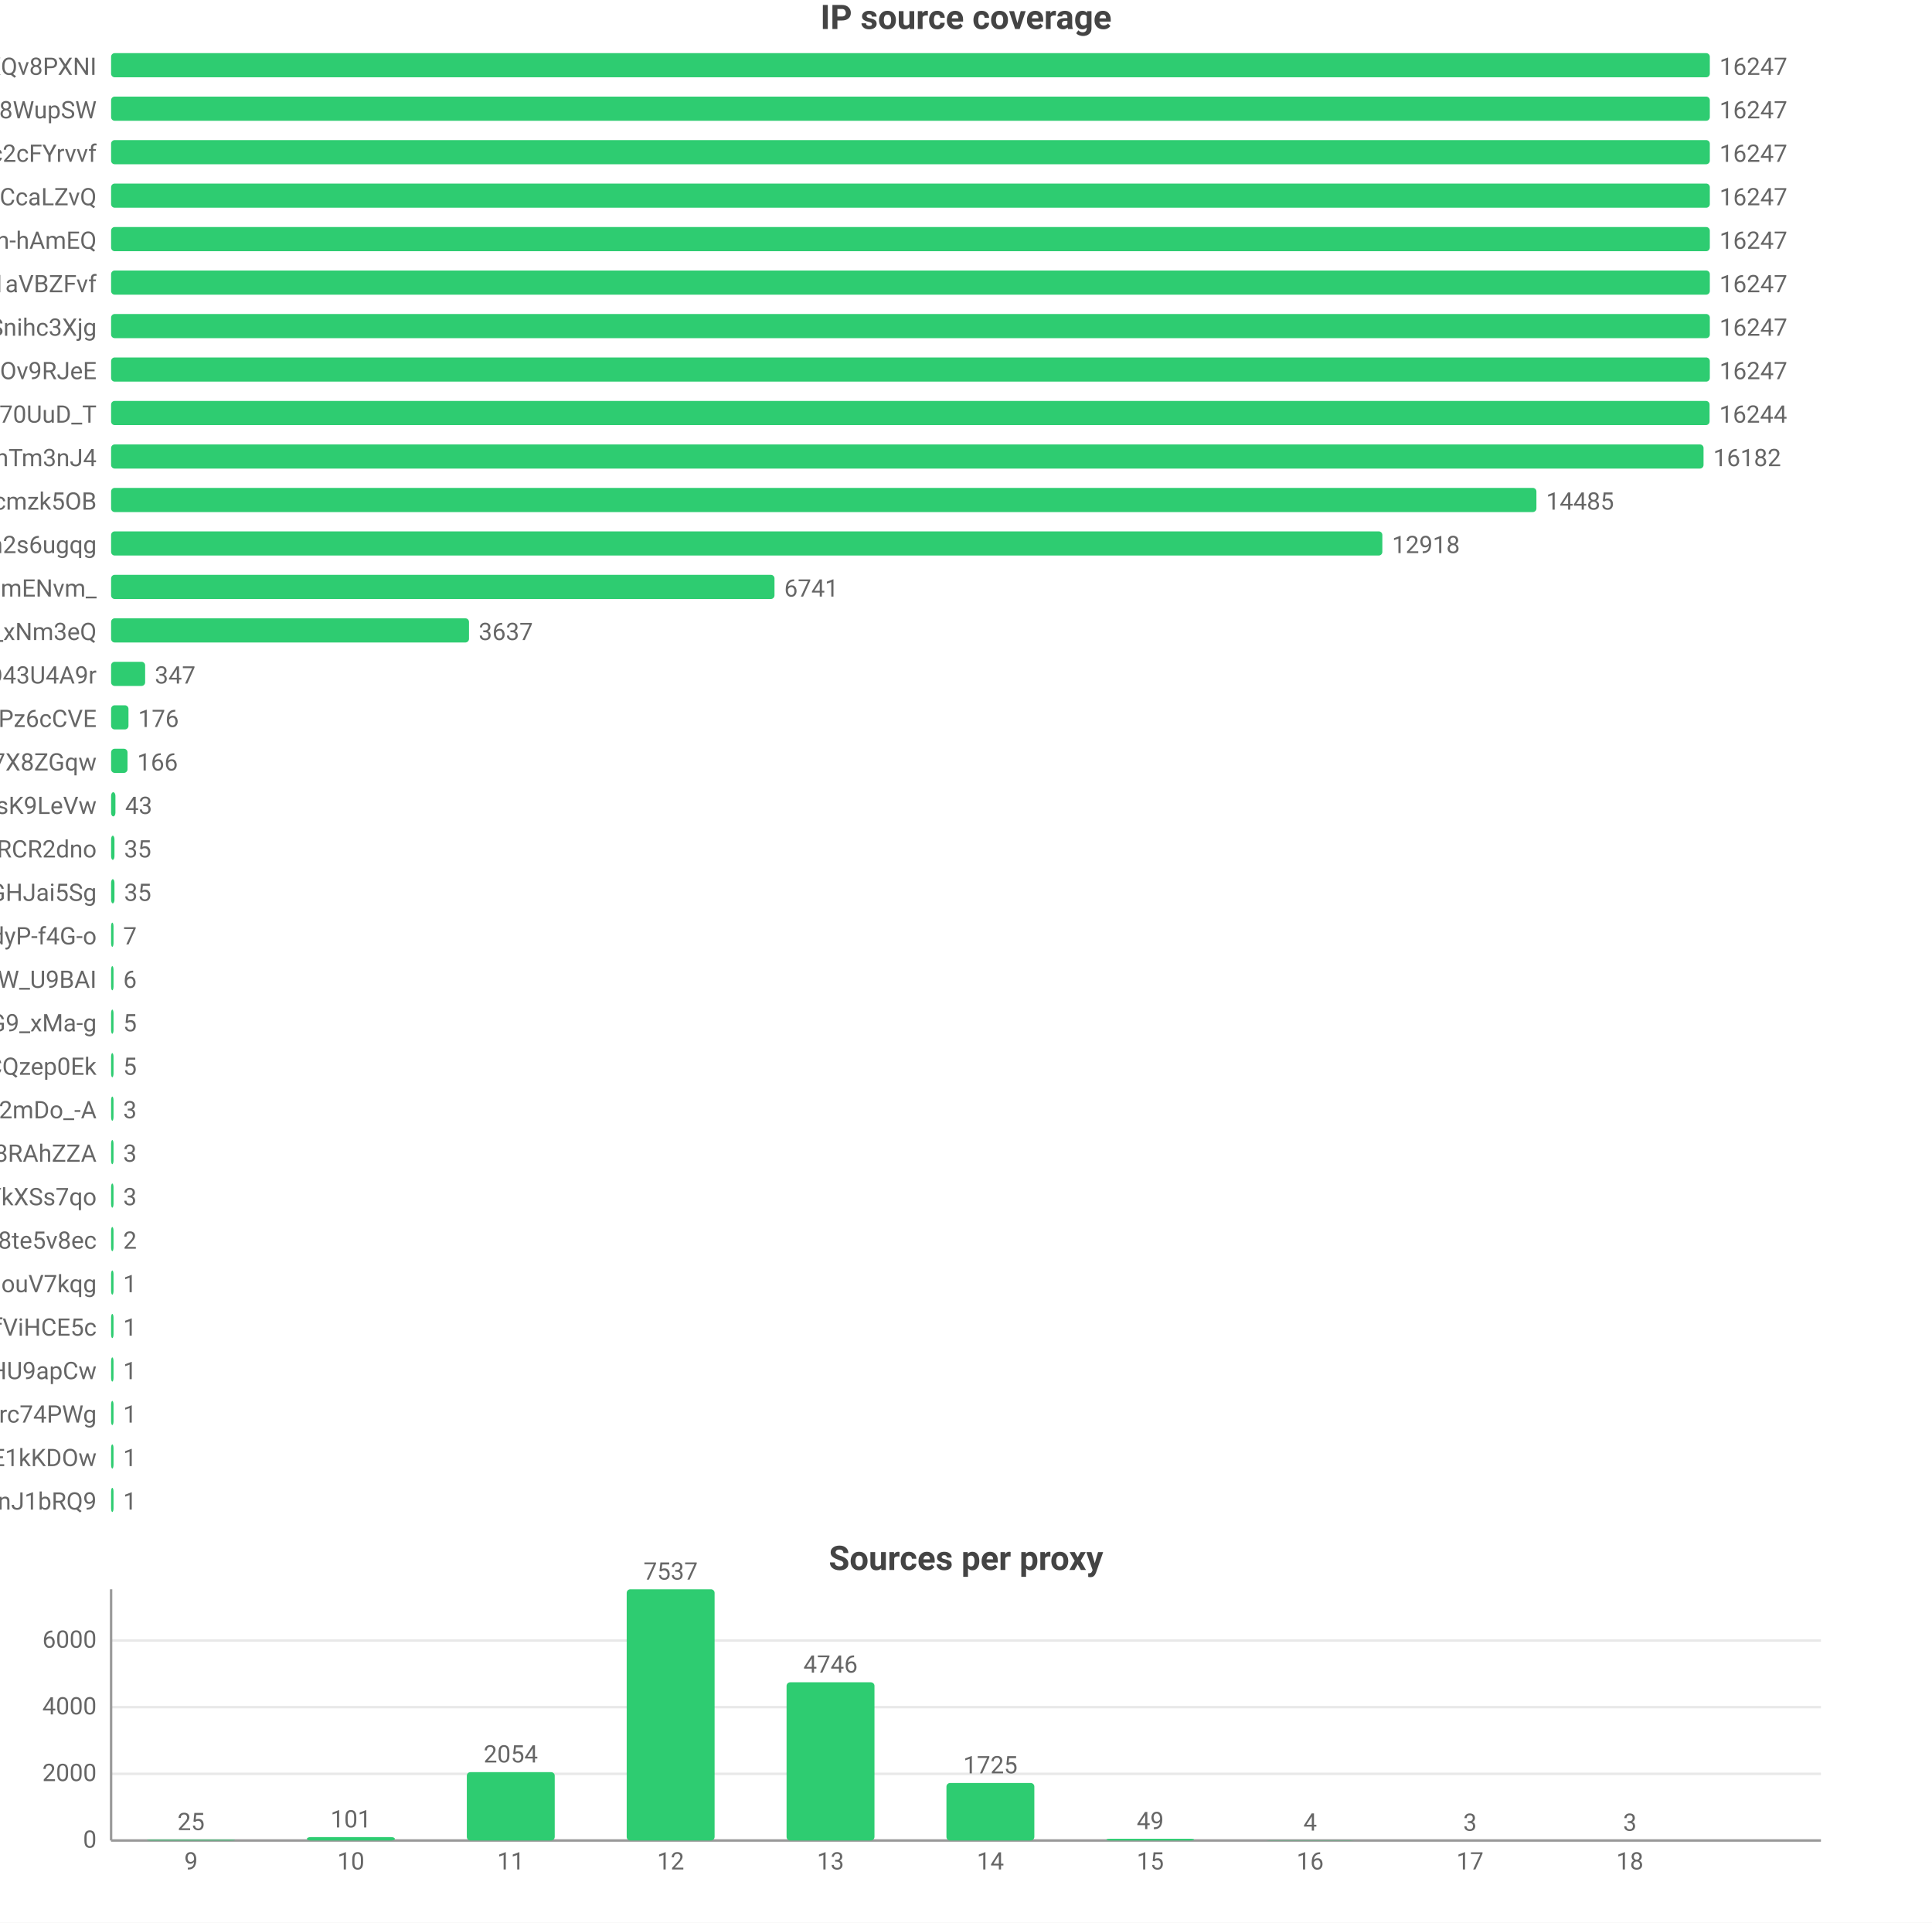
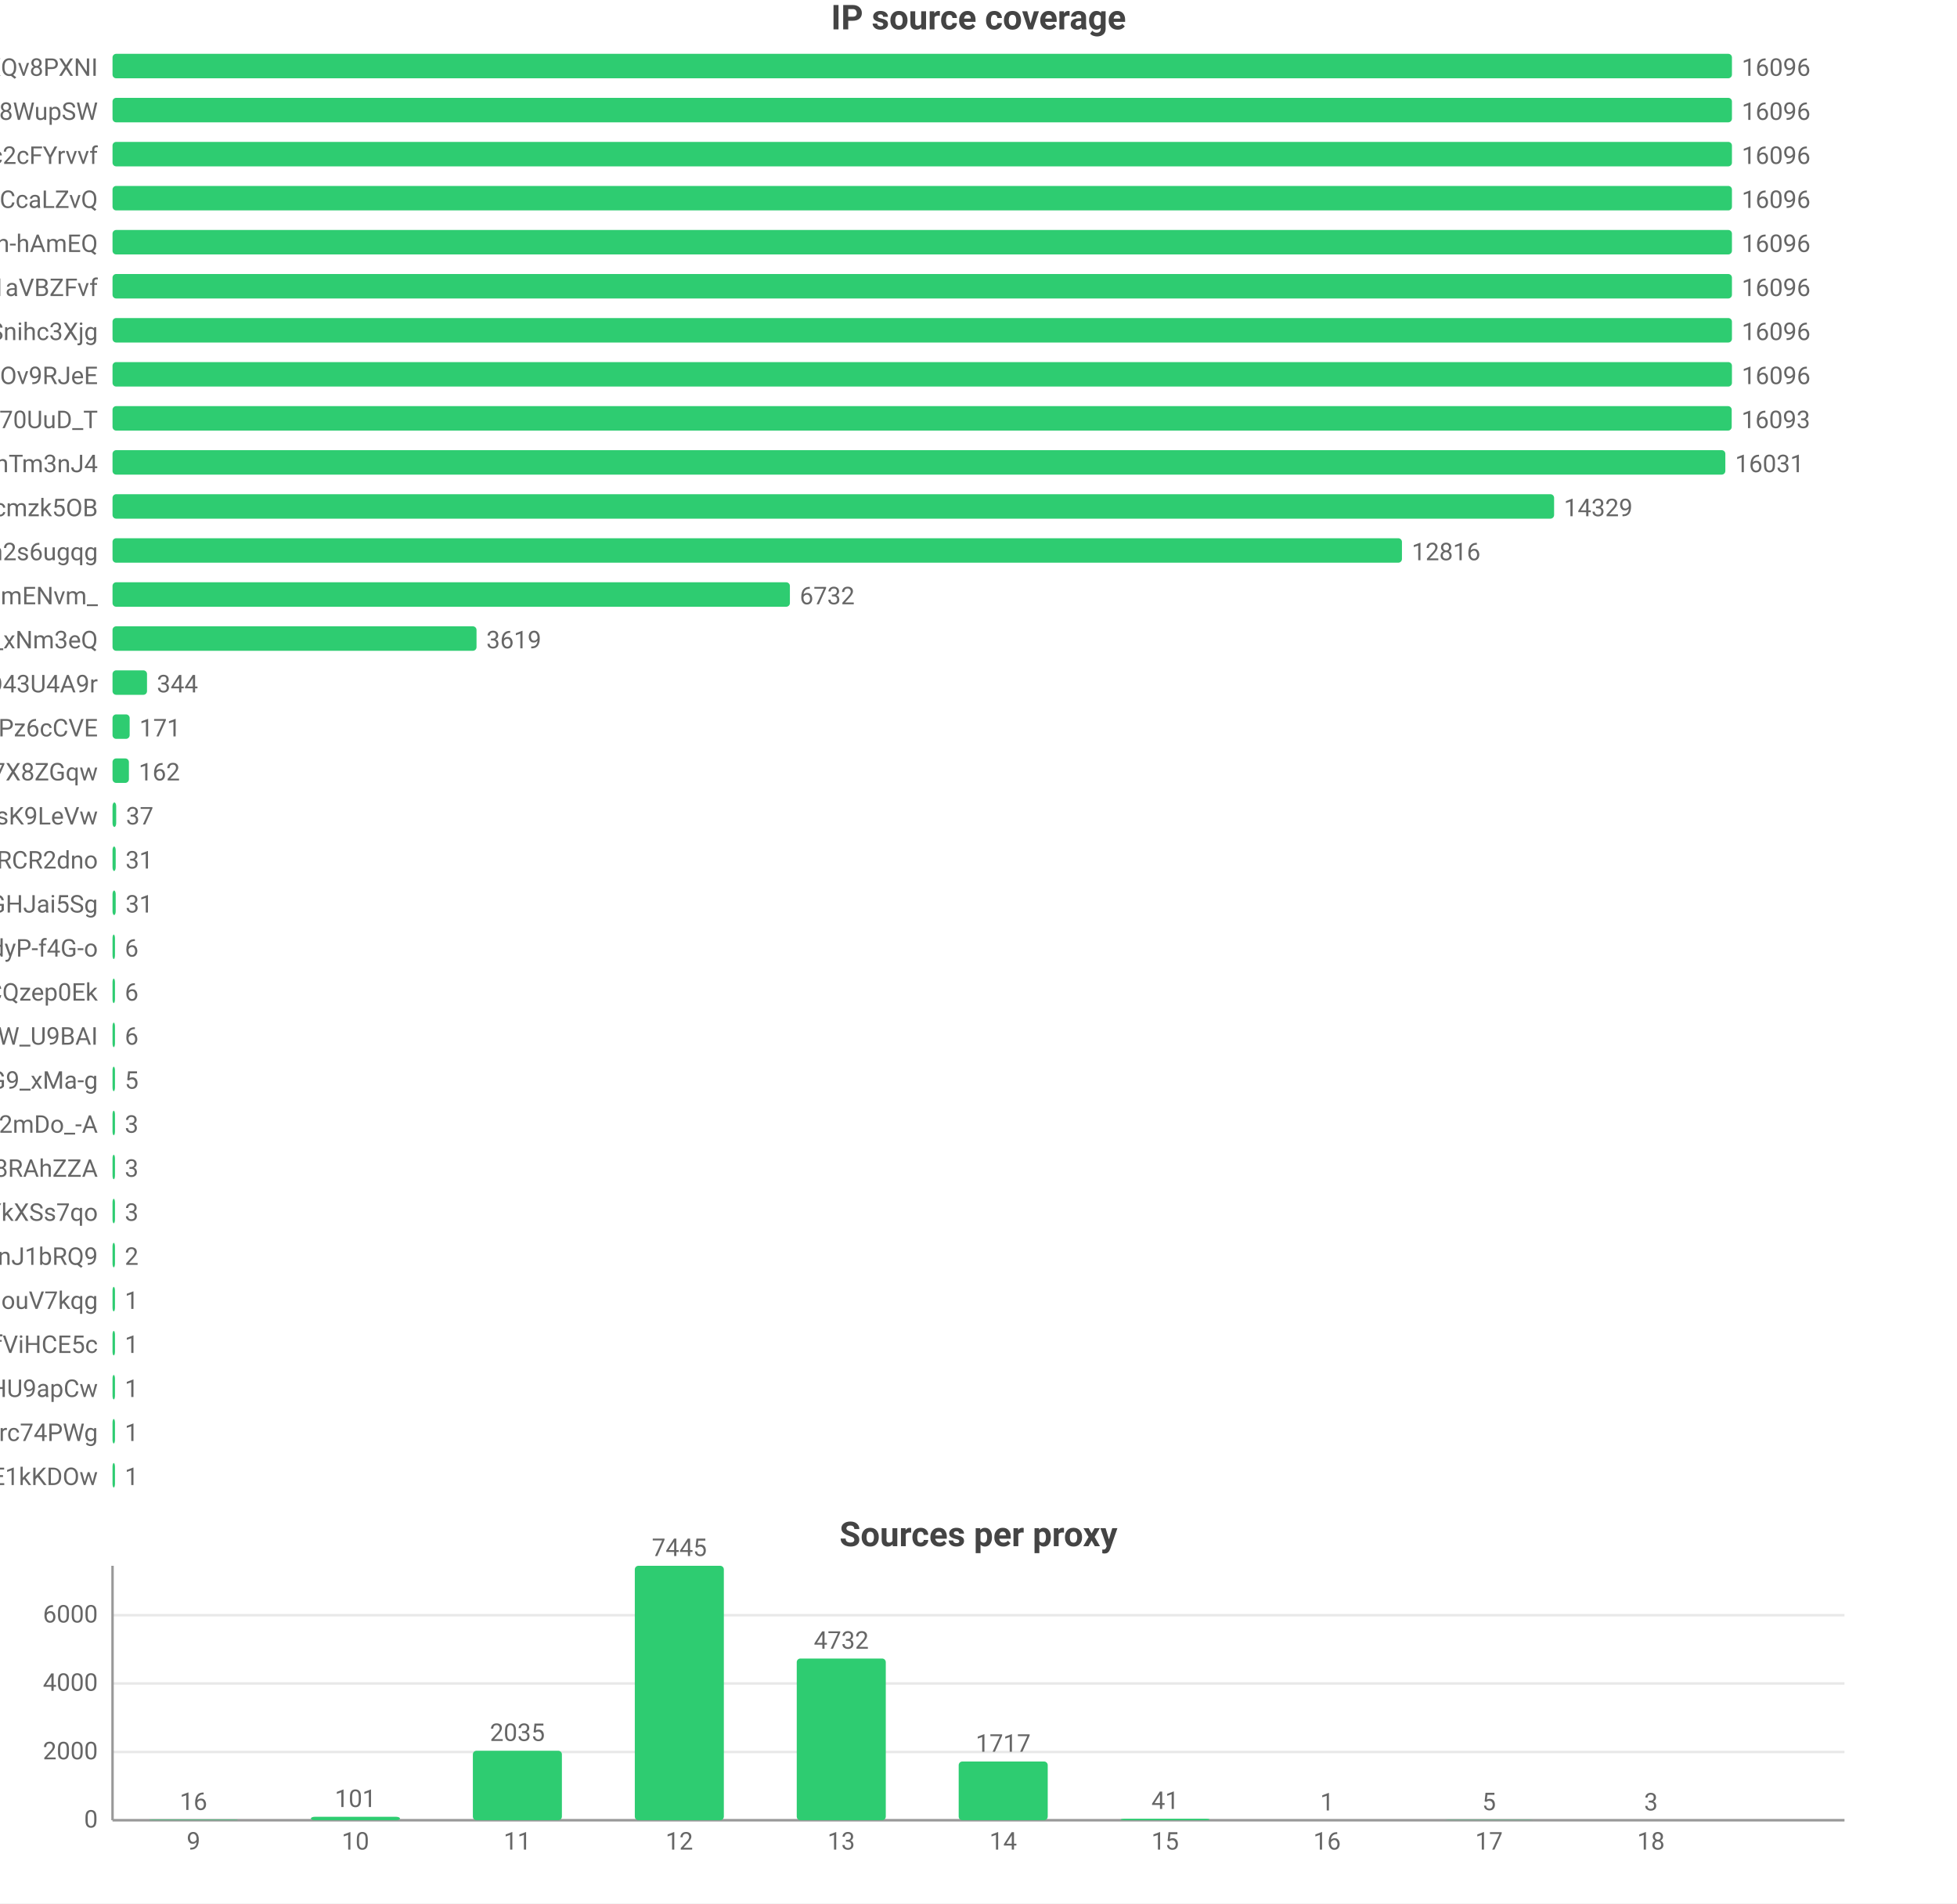
- <svg xmlns="http://www.w3.org/2000/svg" width="800" height="796" viewBox="0 0 800 796">
-   <rect width="800" height="796" fill="#ffffff" />
+ <svg xmlns="http://www.w3.org/2000/svg" width="800" height="778" viewBox="0 0 800 778">
+   <rect width="800" height="778" fill="#ffffff" />
  <style>text{font-family:system-ui,-apple-system,'Segoe UI',Roboto,'PingFang SC','Microsoft YaHei','Noto Sans CJK SC',sans-serif}.g{stroke:#e8e8e8;stroke-width:1}.a{stroke:#999;stroke-width:1}.t{font-size:10px;fill:#666}.m{font-size:10px;text-anchor:middle;fill:#666}.e{font-size:10px;text-anchor:end;fill:#666}.l{font-size:11px;fill:#333}.tt{font-size:14px;font-weight:600;text-anchor:middle;fill:#444}.em{font-size:13px;text-anchor:middle;fill:#999}</style>
  <text class="tt" x="400.0" y="12">IP source coverage</text>
  <text class="e" x="40" y="31">rsrc_YmwQdEYueobUJ7o0R-mXQv8PXNI</text>
  <rect x="46" y="22" width="662" height="10" fill="#2ecc71" rx="1.5" />
-   <text class="t" x="712" y="31">16247</text>
+   <text class="t" x="712" y="31">16096</text>
  <text class="e" x="40" y="49">rsrc_Kf72a5Rnsi5l_-kq8f8WupSW</text>
  <rect x="46" y="40" width="662" height="10" fill="#2ecc71" rx="1.5" />
-   <text class="t" x="712" y="49">16247</text>
+   <text class="t" x="712" y="49">16096</text>
  <text class="e" x="40" y="67">rsrc_N0DphMQvqfO6-stc2cFYrvvf</text>
  <rect x="46" y="58" width="662" height="10" fill="#2ecc71" rx="1.5" />
-   <text class="t" x="712" y="67">16247</text>
+   <text class="t" x="712" y="67">16096</text>
  <text class="e" x="40" y="85">rsrc_y1f6AcnstjvbsPXVio2CcaLZvQ</text>
  <rect x="46" y="76" width="662" height="10" fill="#2ecc71" rx="1.5" />
-   <text class="t" x="712" y="85">16247</text>
+   <text class="t" x="712" y="85">16096</text>
  <text class="e" x="40" y="103">rsrc_je3zDruIeQJtGRSh-hAmEQ</text>
  <rect x="46" y="94" width="662" height="10" fill="#2ecc71" rx="1.5" />
-   <text class="t" x="712" y="103">16247</text>
+   <text class="t" x="712" y="103">16096</text>
  <text class="e" x="40" y="121">rsrc_3UBRP7wwxr0KCZcckKaO1aVBZFvf</text>
  <rect x="46" y="112" width="662" height="10" fill="#2ecc71" rx="1.5" />
-   <text class="t" x="712" y="121">16247</text>
+   <text class="t" x="712" y="121">16096</text>
  <text class="e" x="40" y="139">rsrc_udXhFfUWqS8V61wbeSoAvSnihc3Xjg</text>
  <rect x="46" y="130" width="662" height="10" fill="#2ecc71" rx="1.5" />
-   <text class="t" x="712" y="139">16247</text>
+   <text class="t" x="712" y="139">16096</text>
  <text class="e" x="40" y="157">rsrc_phRkyFPJDKAG-t3D4gC7qC7dOv9RJeE</text>
  <rect x="46" y="148" width="662" height="10" fill="#2ecc71" rx="1.5" />
-   <text class="t" x="712" y="157">16247</text>
+   <text class="t" x="712" y="157">16096</text>
  <text class="e" x="40" y="175">rsrc_Fe2TH426siPio70UuD_T</text>
  <rect x="46" y="166" width="661.9" height="10" fill="#2ecc71" rx="1.5" />
-   <text class="t" x="711.9" y="175">16244</text>
+   <text class="t" x="711.9" y="175">16093</text>
  <text class="e" x="40" y="193">rsrc_8J7Mvr-6DA7BBOtGFT3QhTm3nJ4</text>
-   <rect x="46" y="184" width="659.4" height="10" fill="#2ecc71" rx="1.5" />
-   <text class="t" x="709.4" y="193">16182</text>
+   <rect x="46" y="184" width="659.3" height="10" fill="#2ecc71" rx="1.5" />
+   <text class="t" x="709.3" y="193">16031</text>
  <text class="e" x="40" y="211">rsrc_K-0jAGBqjvCEp0Px6UbuWcmzk5OB</text>
-   <rect x="46" y="202" width="590.2" height="10" fill="#2ecc71" rx="1.5" />
-   <text class="t" x="640.2" y="211">14485</text>
+   <rect x="46" y="202" width="589.3" height="10" fill="#2ecc71" rx="1.5" />
+   <text class="t" x="639.3" y="211">14329</text>
  <text class="e" x="40" y="229">rsrc_6vLvdK45tKm57C8Q5Ah2s6ugqg</text>
-   <rect x="46" y="220" width="526.4" height="10" fill="#2ecc71" rx="1.5" />
-   <text class="t" x="576.4" y="229">12918</text>
+   <rect x="46" y="220" width="527.1" height="10" fill="#2ecc71" rx="1.5" />
+   <text class="t" x="577.1" y="229">12816</text>
  <text class="e" x="40" y="247">rsrc_Ez30VsXwFYCalVM2h6mENvm_</text>
-   <rect x="46" y="238" width="274.7" height="10" fill="#2ecc71" rx="1.5" />
-   <text class="t" x="324.7" y="247">6741</text>
+   <rect x="46" y="238" width="276.9" height="10" fill="#2ecc71" rx="1.5" />
+   <text class="t" x="326.9" y="247">6732</text>
  <text class="e" x="40" y="265">rsrc_7HHr05kygIGY1_rUxDn2b0TfO3k_xNm3eQ</text>
-   <rect x="46" y="256" width="148.2" height="10" fill="#2ecc71" rx="1.5" />
-   <text class="t" x="198.2" y="265">3637</text>
+   <rect x="46" y="256" width="148.8" height="10" fill="#2ecc71" rx="1.5" />
+   <text class="t" x="198.8" y="265">3619</text>
  <text class="e" x="40" y="283">rsrc_mgABzXvGbUTHudZhQZWKOyOkO43U4A9r</text>
  <rect x="46" y="274" width="14.1" height="10" fill="#2ecc71" rx="1.5" />
-   <text class="t" x="64.1" y="283">347</text>
+   <text class="t" x="64.1" y="283">344</text>
  <text class="e" x="40" y="301">rsrc_px-TVSmoFaih-Nh3Pz6cCVE</text>
-   <rect x="46" y="292" width="7.2" height="10" fill="#2ecc71" rx="1.5" />
-   <text class="t" x="57.2" y="301">176</text>
+   <rect x="46" y="292" width="7.0" height="10" fill="#2ecc71" rx="1.5" />
+   <text class="t" x="57.0" y="301">171</text>
  <text class="e" x="40" y="319">rsrc_KOcHY0zSvSXOKReI9zIAibe_1GV7X8ZGqw</text>
-   <rect x="46" y="310" width="6.8" height="10" fill="#2ecc71" rx="1.5" />
-   <text class="t" x="56.8" y="319">166</text>
+   <rect x="46" y="310" width="6.7" height="10" fill="#2ecc71" rx="1.5" />
+   <text class="t" x="56.7" y="319">162</text>
  <text class="e" x="40" y="337">rsrc_y4RErEyr_I92cDIOQHlsK9LeVw</text>
-   <rect x="46" y="328" width="1.8" height="10" fill="#2ecc71" rx="1.5" />
-   <text class="t" x="51.8" y="337">43</text>
+   <rect x="46" y="328" width="1.5" height="10" fill="#2ecc71" rx="1.5" />
+   <text class="t" x="51.5" y="337">37</text>
  <text class="e" x="40" y="355">rsrc_-iwMUWtGMfvvmOs0VPBWChAcwcxiRCR2dno</text>
-   <rect x="46" y="346" width="1.4" height="10" fill="#2ecc71" rx="1.5" />
-   <text class="t" x="51.4" y="355">35</text>
+   <rect x="46" y="346" width="1.3" height="10" fill="#2ecc71" rx="1.5" />
+   <text class="t" x="51.3" y="355">31</text>
  <text class="e" x="40" y="373">rsrc_yQvJePm0B6jHzCYC4GdGHJai5Sg</text>
-   <rect x="46" y="364" width="1.4" height="10" fill="#2ecc71" rx="1.5" />
-   <text class="t" x="51.4" y="373">35</text>
+   <rect x="46" y="364" width="1.3" height="10" fill="#2ecc71" rx="1.5" />
+   <text class="t" x="51.3" y="373">31</text>
  <text class="e" x="40" y="391">rsrc_LrpbWUUO56eHIMwdJR00mtIdyP-f4G-o</text>
  <rect x="46" y="382" width="1" height="10" fill="#2ecc71" rx="1.5" />
-   <text class="t" x="51" y="391">7</text>
-   <text class="e" x="40" y="409">rsrc_We6jsP3IIBC6jnF7W_U9BAI</text>
+   <text class="t" x="51" y="391">6</text>
+   <text class="e" x="40" y="409">rsrc_YHZuHRaDa-DFv9_r3cDXeH-PeLACQzep0Ek</text>
  <rect x="46" y="400" width="1" height="10" fill="#2ecc71" rx="1.5" />
  <text class="t" x="51" y="409">6</text>
-   <text class="e" x="40" y="427">rsrc_mhMZad5MlA5mvFIFQPOn7nvnU_Q31HxiP8G9_xMa-g</text>
+   <text class="e" x="40" y="427">rsrc_We6jsP3IIBC6jnF7W_U9BAI</text>
  <rect x="46" y="418" width="1" height="10" fill="#2ecc71" rx="1.5" />
-   <text class="t" x="51" y="427">5</text>
-   <text class="e" x="40" y="445">rsrc_YHZuHRaDa-DFv9_r3cDXeH-PeLACQzep0Ek</text>
+   <text class="t" x="51" y="427">6</text>
+   <text class="e" x="40" y="445">rsrc_mhMZad5MlA5mvFIFQPOn7nvnU_Q31HxiP8G9_xMa-g</text>
  <rect x="46" y="436" width="1" height="10" fill="#2ecc71" rx="1.5" />
  <text class="t" x="51" y="445">5</text>
  <text class="e" x="40" y="463">rsrc_YY9vmpvAdBd76NYzbVa2mDo_-A</text>
  <rect x="46" y="454" width="1" height="10" fill="#2ecc71" rx="1.5" />
  <text class="t" x="51" y="463">3</text>
  <text class="e" x="40" y="481">rsrc_fnyhZVmiRBg9CcJyZftoJjG8RAhZZA</text>
  <rect x="46" y="472" width="1" height="10" fill="#2ecc71" rx="1.5" />
  <text class="t" x="51" y="481">3</text>
  <text class="e" x="40" y="499">rsrc_726x8-3P6Tz4oI8SCY_YkXSs7qo</text>
  <rect x="46" y="490" width="1" height="10" fill="#2ecc71" rx="1.5" />
  <text class="t" x="51" y="499">3</text>
-   <text class="e" x="40" y="517">rsrc_htw8nZZHu0UN_vciVqNpM1nLqDu6f8j8te5v8ec</text>
+   <text class="e" x="40" y="517">rsrc_IutIxyjgURNKJ5AXGQxpTnJ1bRQ9</text>
  <rect x="46" y="508" width="1" height="10" fill="#2ecc71" rx="1.5" />
  <text class="t" x="51" y="517">2</text>
  <text class="e" x="40" y="535">rsrc_inqpWH1e7yPPhqkz5eHouV7kqg</text>
  <rect x="46" y="526" width="1" height="10" fill="#2ecc71" rx="1.5" />
  <text class="t" x="51" y="535">1</text>
  <text class="e" x="40" y="553">rsrc_r5Qm4HD74aEPzYWaXJ5xTDmfViHCE5c</text>
  <rect x="46" y="544" width="1" height="10" fill="#2ecc71" rx="1.5" />
  <text class="t" x="51" y="553">1</text>
  <text class="e" x="40" y="571">rsrc_zGCq_6M2s7InpEO3MqqaG5Zzxnl5NmDsHU9apCw</text>
  <rect x="46" y="562" width="1" height="10" fill="#2ecc71" rx="1.5" />
  <text class="t" x="51" y="571">1</text>
  <text class="e" x="40" y="589">rsrc_mQTAqZhrbN_F7U0iq2bRicIFyu02Lgfrc74PWg</text>
  <rect x="46" y="580" width="1" height="10" fill="#2ecc71" rx="1.5" />
  <text class="t" x="51" y="589">1</text>
  <text class="e" x="40" y="607">rsrc_kdTZ5_igk74KH5q8mRCSkO5E1kKDOw</text>
  <rect x="46" y="598" width="1" height="10" fill="#2ecc71" rx="1.5" />
  <text class="t" x="51" y="607">1</text>
-   <text class="e" x="40" y="625">rsrc_IutIxyjgURNKJ5AXGQxpTnJ1bRQ9</text>
-   <rect x="46" y="616" width="1" height="10" fill="#2ecc71" rx="1.5" />
-   <text class="t" x="51" y="625">1</text>
-   <text class="tt" x="400.0" y="650">Sources per proxy</text>
-   <line class="g" x1="46" y1="762" x2="754" y2="762" />
-   <text class="e" x="40" y="765">0</text>
-   <line class="g" x1="46" y1="734.4" x2="754" y2="734.4" />
-   <text class="e" x="40" y="737.4">2000</text>
-   <line class="g" x1="46" y1="706.8" x2="754" y2="706.8" />
-   <text class="e" x="40" y="709.8">4000</text>
-   <line class="g" x1="46" y1="679.2" x2="754" y2="679.2" />
-   <text class="e" x="40" y="682.2">6000</text>
-   <line class="a" x1="46" y1="658" x2="46" y2="762" />
-   <line class="a" x1="46" y1="762" x2="754" y2="762" />
-   <rect x="60.9" y="761.7" width="36.4" height="0.3" fill="#2ecc71" rx="1.5" />
-   <text class="m" x="79.1" y="757.7">25</text>
-   <text class="m" x="79.1" y="774">9</text>
-   <rect x="127.1" y="760.6" width="36.4" height="1.4" fill="#2ecc71" rx="1.5" />
-   <text class="m" x="145.3" y="756.6">101</text>
-   <text class="m" x="145.3" y="774">10</text>
-   <rect x="193.3" y="733.7" width="36.4" height="28.3" fill="#2ecc71" rx="1.5" />
-   <text class="m" x="211.5" y="729.7">2054</text>
-   <text class="m" x="211.5" y="774">11</text>
-   <rect x="259.5" y="658" width="36.4" height="104" fill="#2ecc71" rx="1.5" />
-   <text class="m" x="277.7" y="654">7537</text>
-   <text class="m" x="277.7" y="774">12</text>
-   <rect x="325.7" y="696.5" width="36.4" height="65.5" fill="#2ecc71" rx="1.5" />
-   <text class="m" x="343.9" y="692.5">4746</text>
-   <text class="m" x="343.9" y="774">13</text>
-   <rect x="391.9" y="738.2" width="36.4" height="23.8" fill="#2ecc71" rx="1.5" />
-   <text class="m" x="410.1" y="734.2">1725</text>
-   <text class="m" x="410.1" y="774">14</text>
-   <rect x="458.1" y="761.3" width="36.4" height="0.7" fill="#2ecc71" rx="1.5" />
-   <text class="m" x="476.3" y="757.3">49</text>
-   <text class="m" x="476.3" y="774">15</text>
-   <rect x="524.3" y="761.9" width="36.4" height="0.1" fill="#2ecc71" rx="1.5" />
-   <text class="m" x="542.5" y="757.9">4</text>
-   <text class="m" x="542.5" y="774">16</text>
-   <rect x="590.5" y="762.0" width="36.4" height="0.0" fill="#2ecc71" rx="1.5" />
-   <text class="m" x="608.7" y="758.0">3</text>
-   <text class="m" x="608.7" y="774">17</text>
-   <rect x="656.7" y="762.0" width="36.4" height="0.0" fill="#2ecc71" rx="1.5" />
-   <text class="m" x="674.9" y="758.0">3</text>
-   <text class="m" x="674.9" y="774">18</text>
+   <text class="tt" x="400.0" y="632">Sources per proxy</text>
+   <line class="g" x1="46" y1="744" x2="754" y2="744" />
+   <text class="e" x="40" y="747">0</text>
+   <line class="g" x1="46" y1="716.1" x2="754" y2="716.1" />
+   <text class="e" x="40" y="719.1">2000</text>
+   <line class="g" x1="46" y1="688.1" x2="754" y2="688.1" />
+   <text class="e" x="40" y="691.1">4000</text>
+   <line class="g" x1="46" y1="660.2" x2="754" y2="660.2" />
+   <text class="e" x="40" y="663.2">6000</text>
+   <line class="a" x1="46" y1="640" x2="46" y2="744" />
+   <line class="a" x1="46" y1="744" x2="754" y2="744" />
+   <rect x="60.9" y="743.8" width="36.4" height="0.2" fill="#2ecc71" rx="1.5" />
+   <text class="m" x="79.1" y="739.8">16</text>
+   <text class="m" x="79.1" y="756">9</text>
+   <rect x="127.1" y="742.6" width="36.4" height="1.4" fill="#2ecc71" rx="1.5" />
+   <text class="m" x="145.3" y="738.6">101</text>
+   <text class="m" x="145.3" y="756">10</text>
+   <rect x="193.3" y="715.6" width="36.4" height="28.4" fill="#2ecc71" rx="1.5" />
+   <text class="m" x="211.5" y="711.6">2035</text>
+   <text class="m" x="211.5" y="756">11</text>
+   <rect x="259.5" y="640" width="36.4" height="104" fill="#2ecc71" rx="1.5" />
+   <text class="m" x="277.7" y="636">7445</text>
+   <text class="m" x="277.7" y="756">12</text>
+   <rect x="325.7" y="677.9" width="36.4" height="66.1" fill="#2ecc71" rx="1.5" />
+   <text class="m" x="343.9" y="673.9">4732</text>
+   <text class="m" x="343.9" y="756">13</text>
+   <rect x="391.9" y="720.0" width="36.4" height="24.0" fill="#2ecc71" rx="1.5" />
+   <text class="m" x="410.1" y="716.0">1717</text>
+   <text class="m" x="410.1" y="756">14</text>
+   <rect x="458.1" y="743.4" width="36.4" height="0.6" fill="#2ecc71" rx="1.5" />
+   <text class="m" x="476.3" y="739.4">41</text>
+   <text class="m" x="476.3" y="756">15</text>
+   <rect x="524.3" y="744.0" width="36.4" height="0.0" fill="#2ecc71" rx="1.5" />
+   <text class="m" x="542.5" y="740.0">1</text>
+   <text class="m" x="542.5" y="756">16</text>
+   <rect x="590.5" y="743.9" width="36.4" height="0.1" fill="#2ecc71" rx="1.5" />
+   <text class="m" x="608.7" y="739.9">5</text>
+   <text class="m" x="608.7" y="756">17</text>
+   <rect x="656.7" y="744.0" width="36.4" height="0.0" fill="#2ecc71" rx="1.5" />
+   <text class="m" x="674.9" y="740.0">3</text>
+   <text class="m" x="674.9" y="756">18</text>
</svg>
